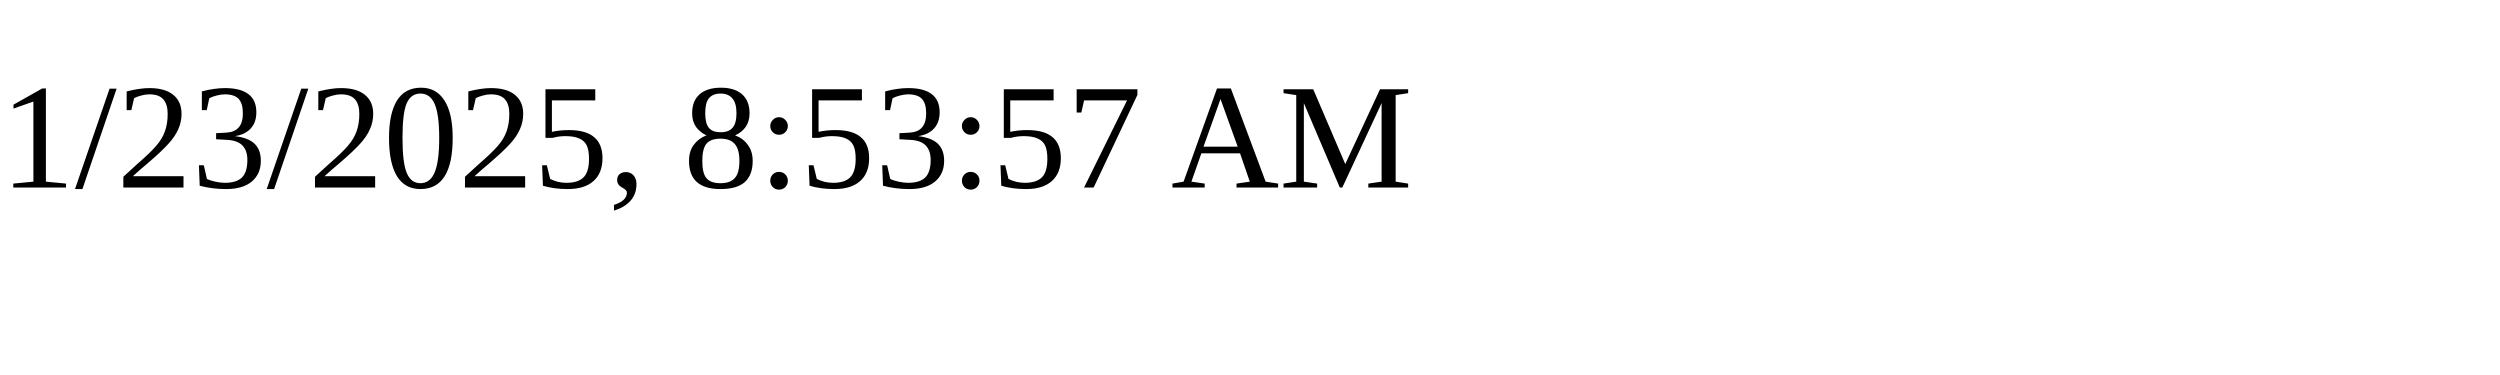
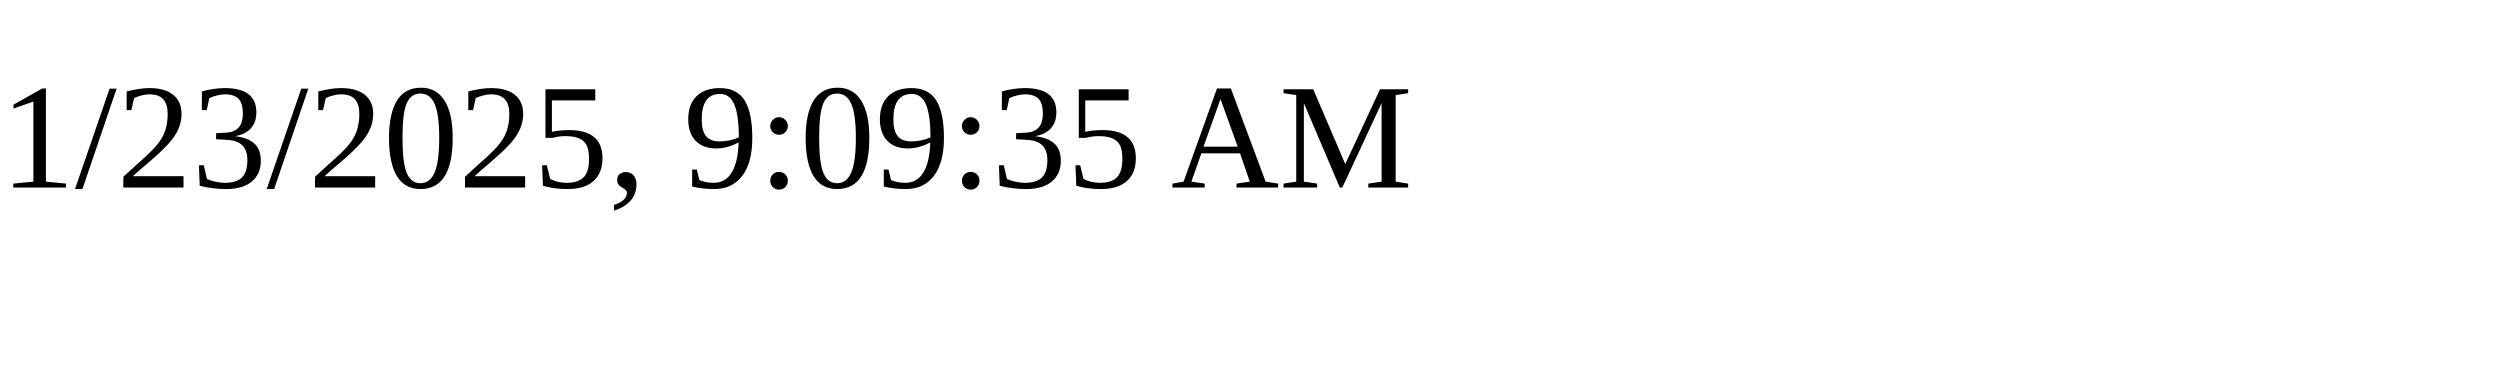
<svg xmlns="http://www.w3.org/2000/svg" height="30" width="200">
-   <text x="0" y="15">1/23/2025, 8:53:57 AM</text>
+   <text x="0" y="15">1/23/2025, 9:09:35 AM</text>
</svg>
